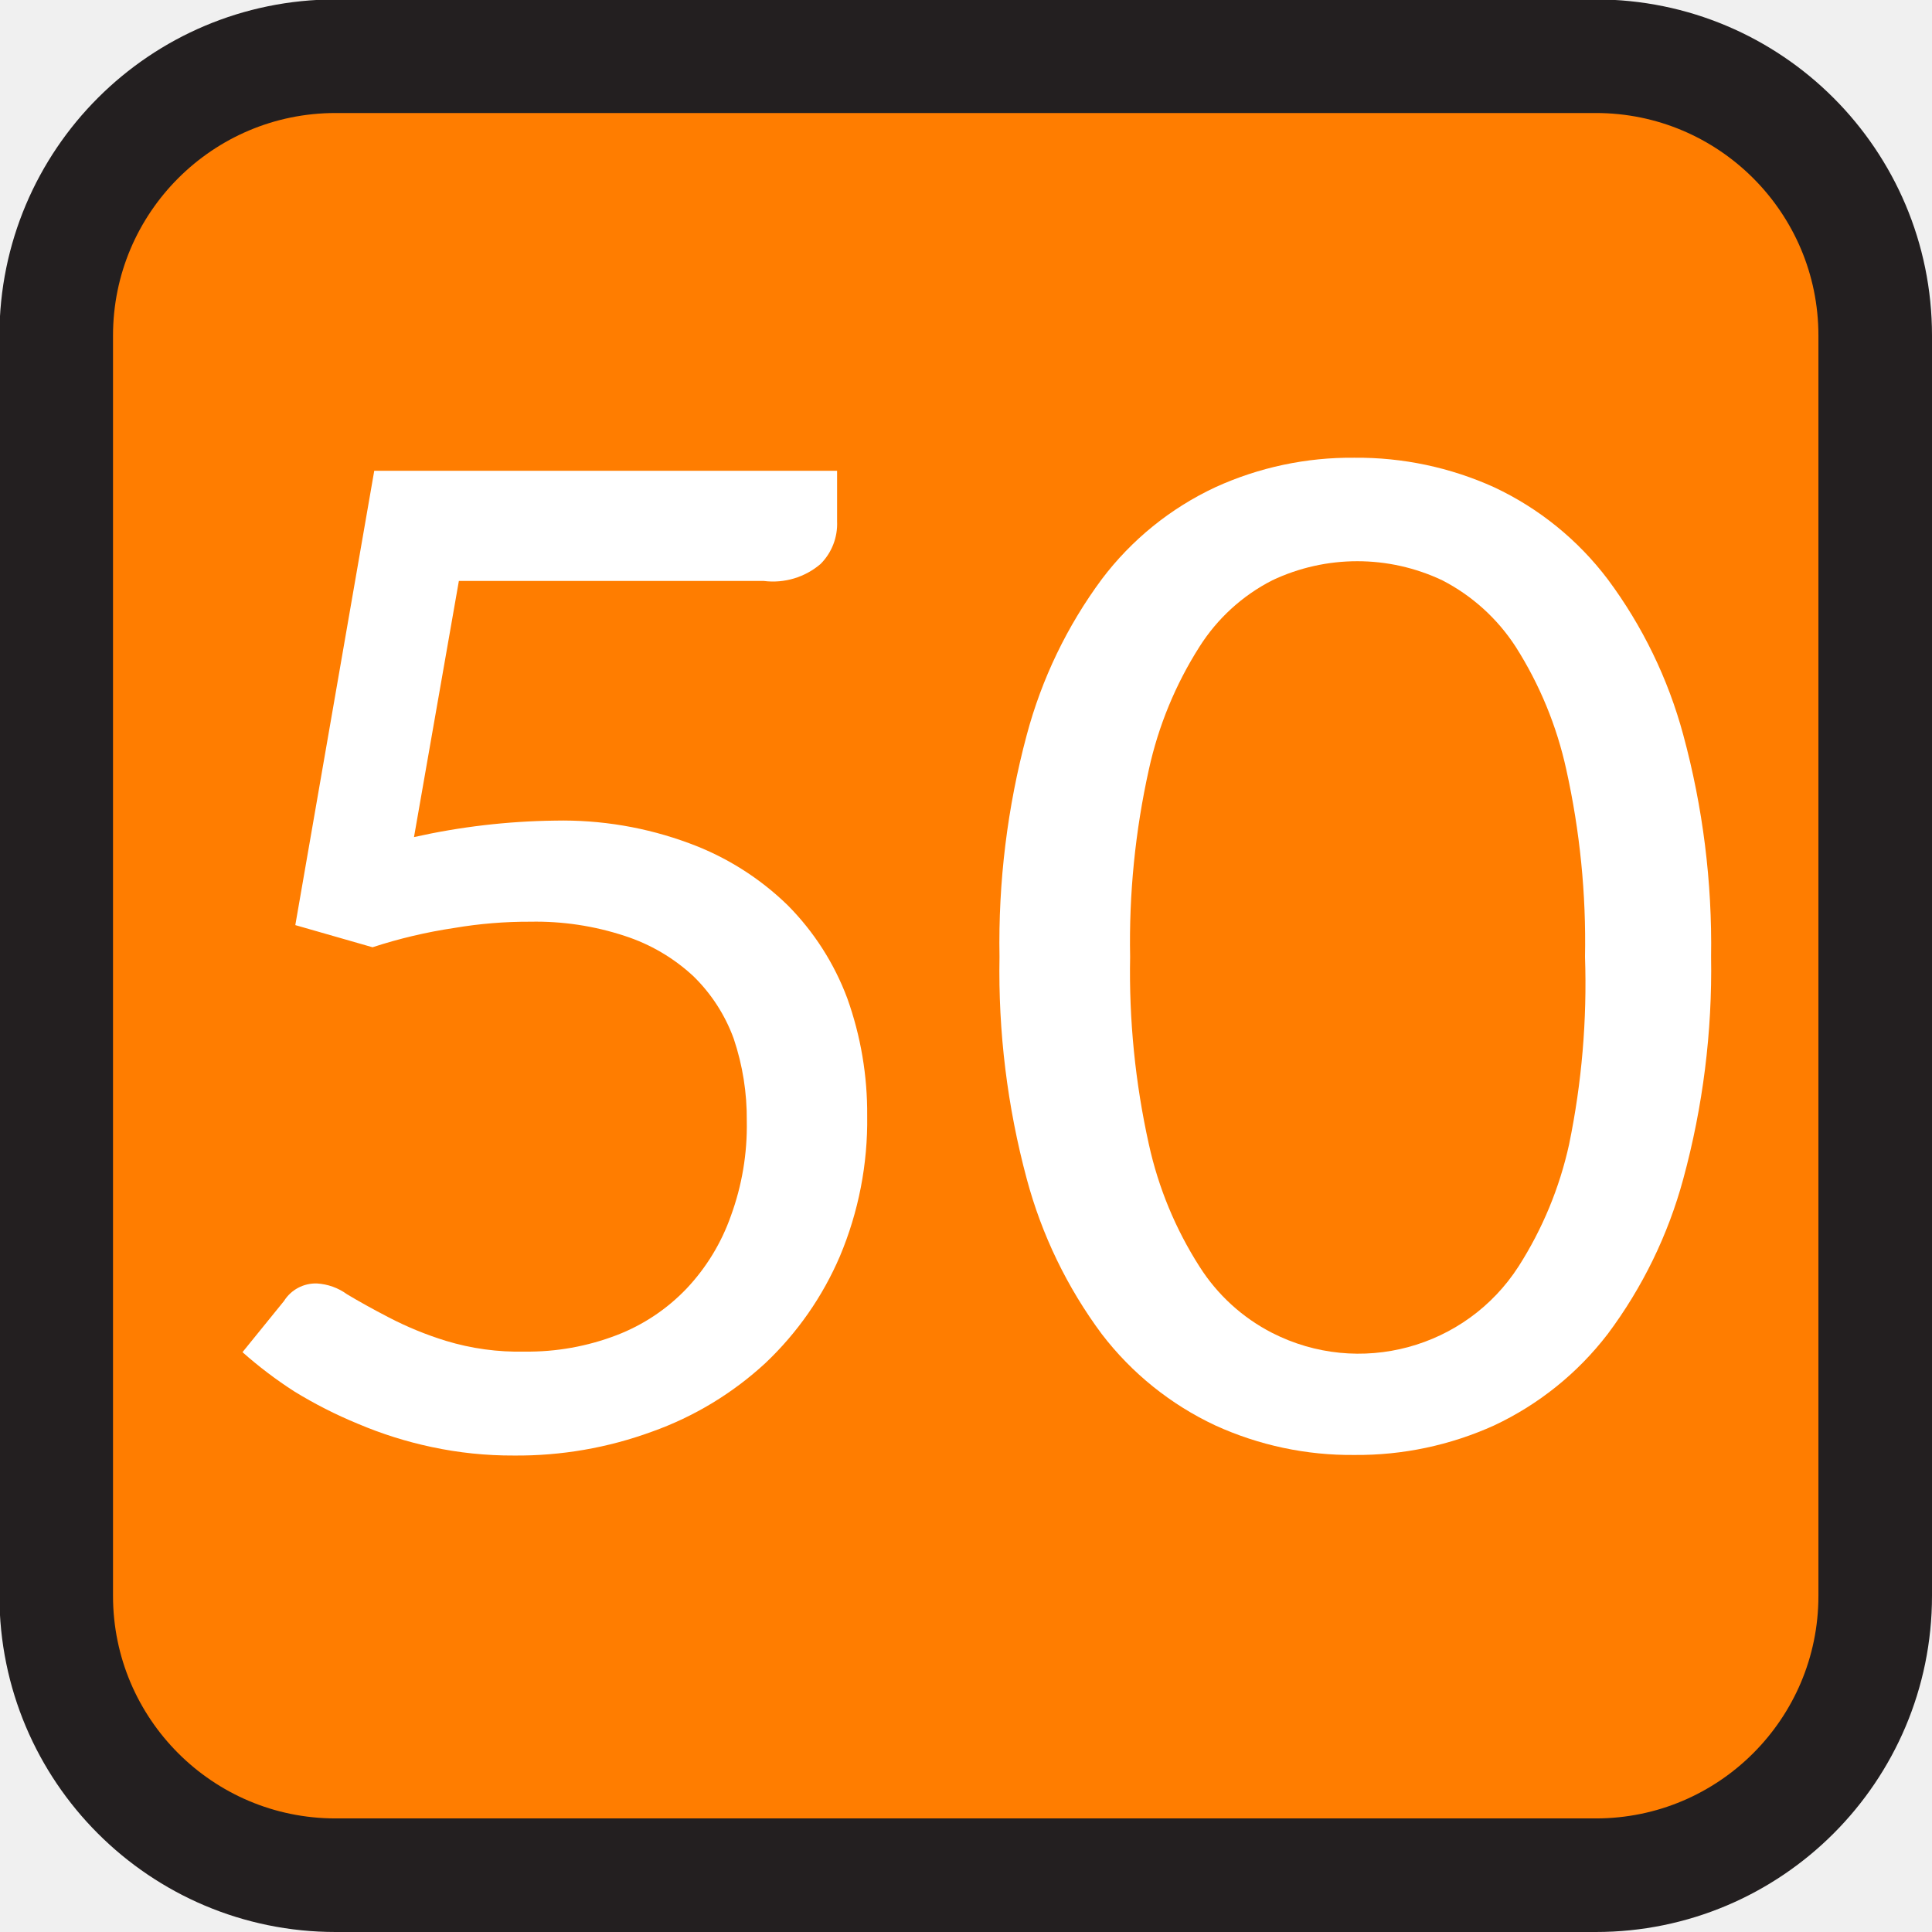
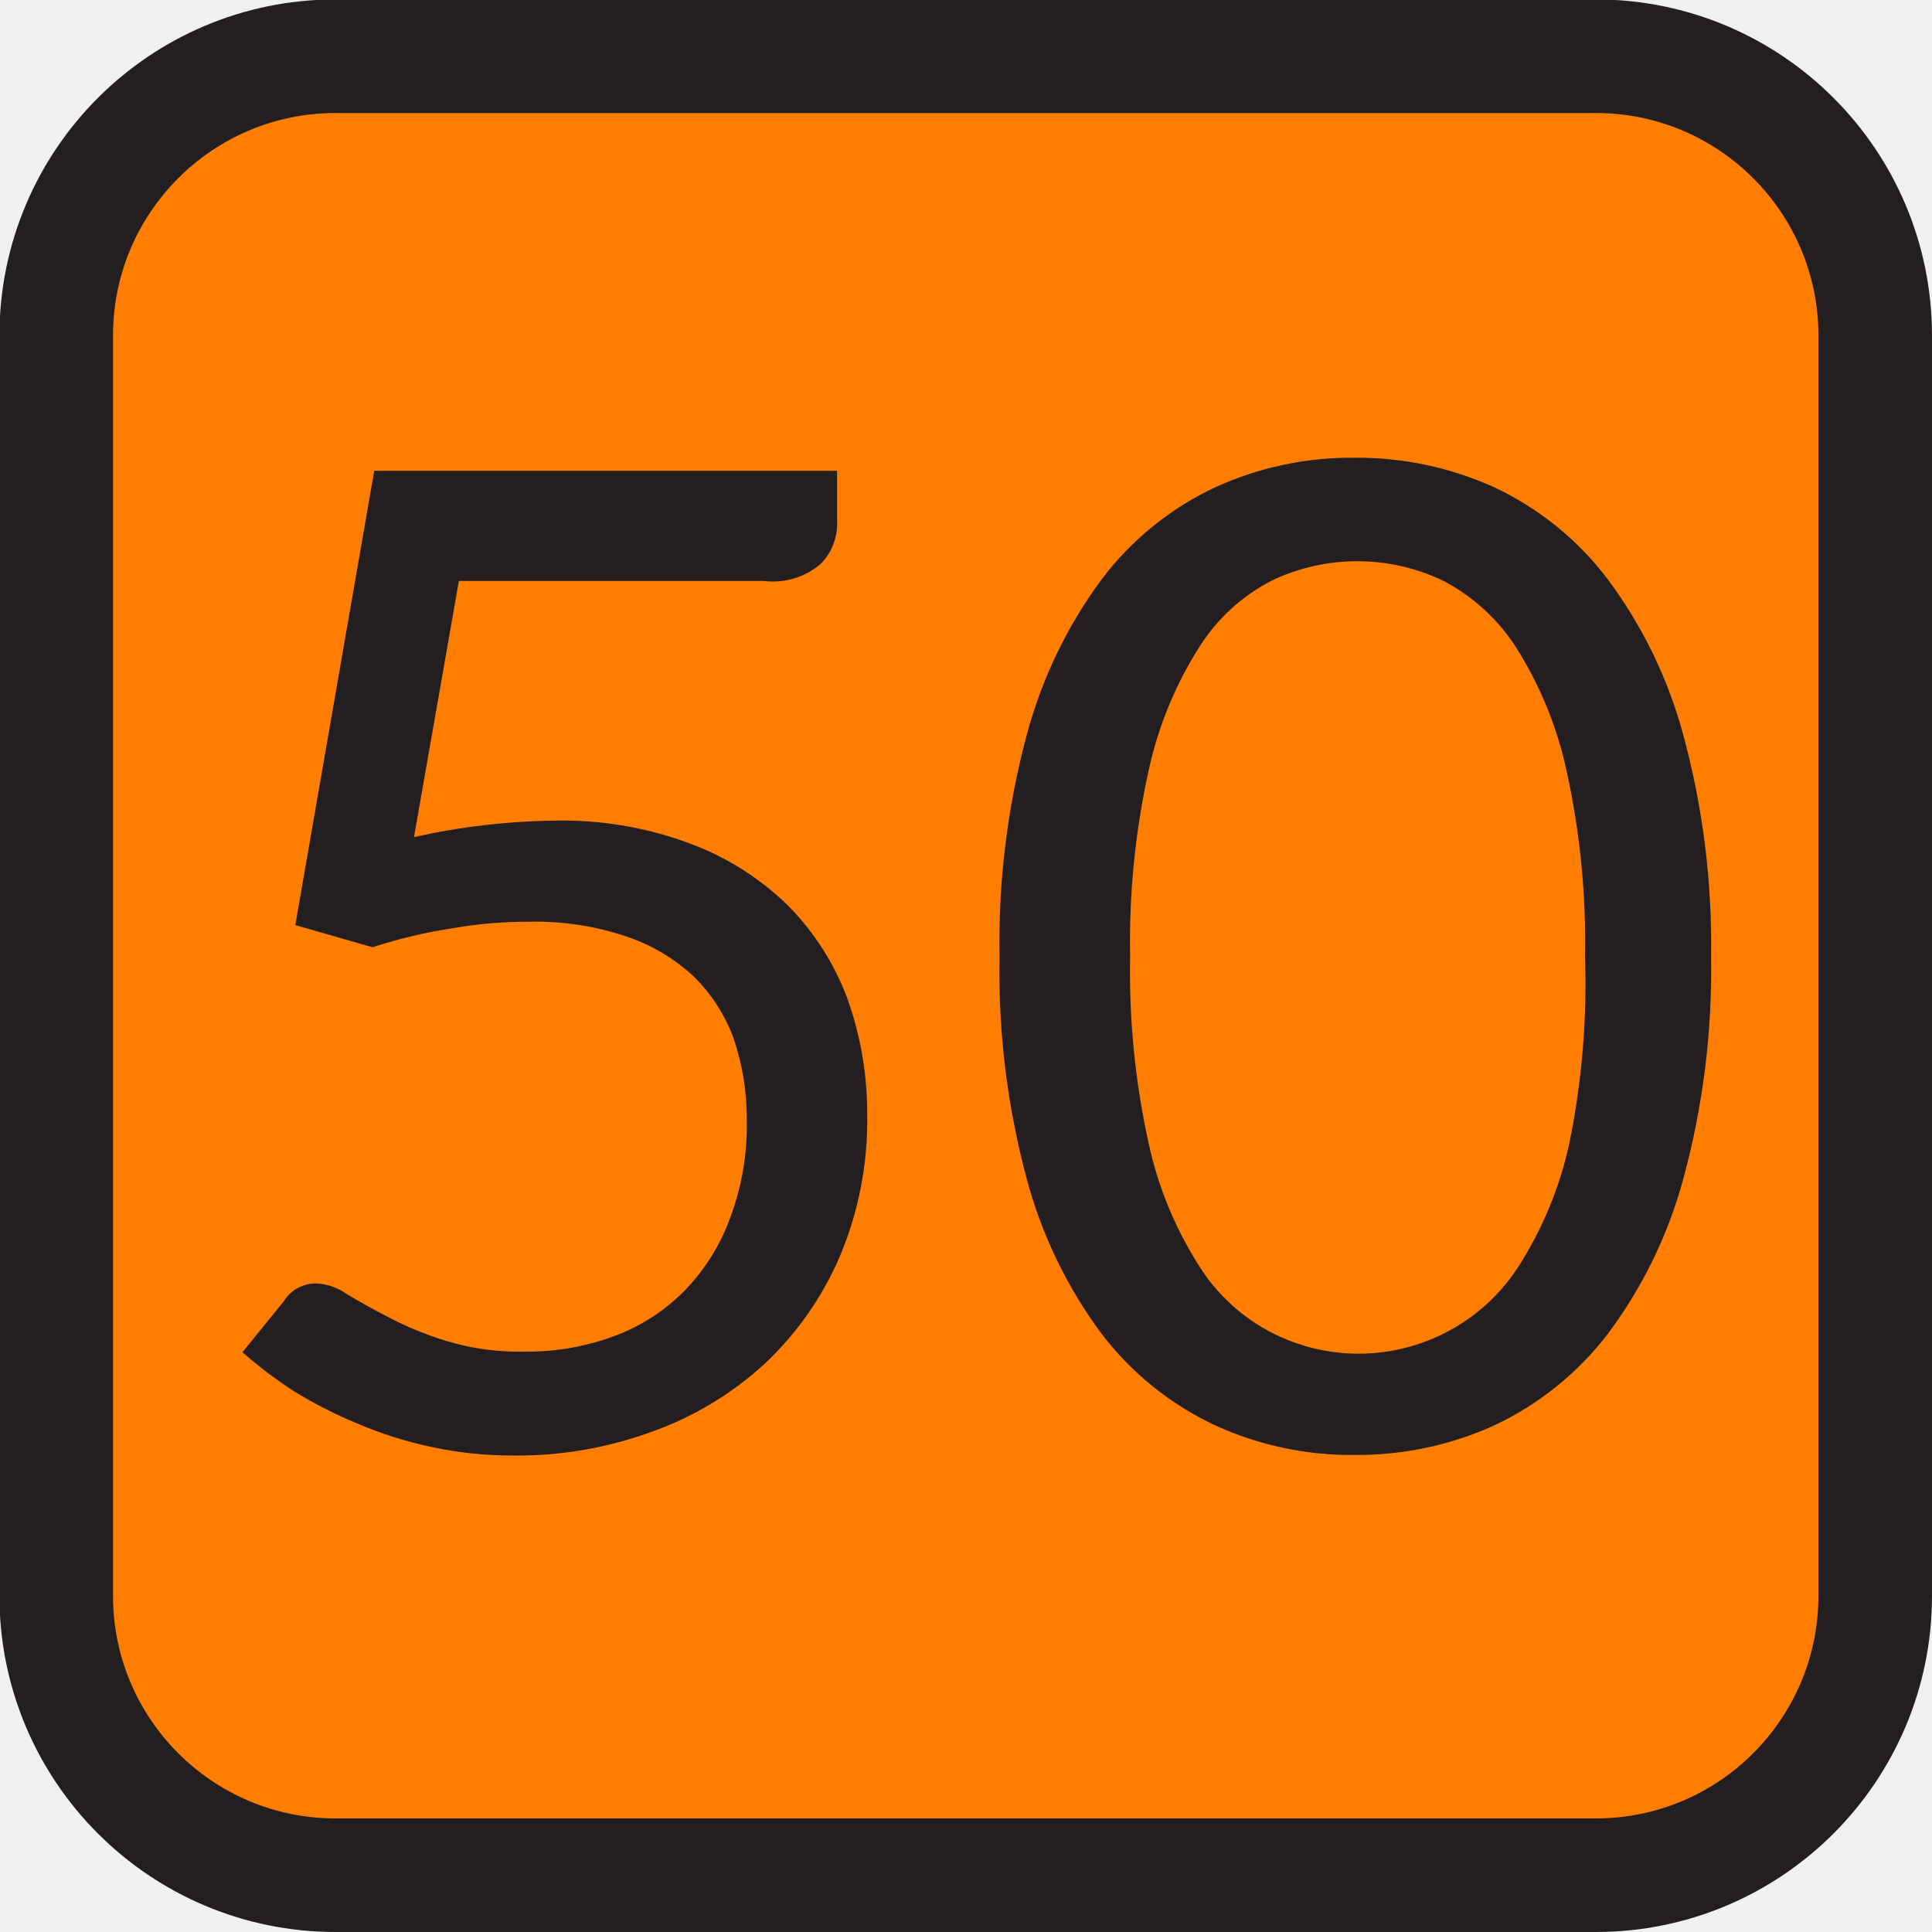
<svg xmlns="http://www.w3.org/2000/svg" id="Layer_1" data-name="Layer 1" viewBox="0 0 34.02 34.02">
  <defs>
-     <style>.cls-1{fill:#ff7d00;stroke:#231f20;stroke-miterlimit:10;stroke-width:2px;}.cls-2{fill:#fff;}</style>
+     <style>.cls-1{fill:#ff7d00;stroke:#231f20;stroke-miterlimit:10;stroke-width:2px;}.cls-2{fill:#231f20;}</style>
  </defs>
  <rect class="cls-1" x="0.99" y="0.99" width="32.03" height="32.03" rx="4.92" />
  <path class="cls-2" d="M14.74,9.18a1,1,0,0,1-.29.75,1.29,1.29,0,0,1-1,.3H8.08l-.79,4.51a12.05,12.05,0,0,1,2.48-.29,6.4,6.4,0,0,1,2.37.4,4.91,4.91,0,0,1,1.73,1.09,4.62,4.62,0,0,1,1.05,1.64,6,6,0,0,1,.35,2.07,6.15,6.15,0,0,1-.48,2.47A5.66,5.66,0,0,1,13.48,24a5.82,5.82,0,0,1-2,1.21,6.89,6.89,0,0,1-2.43.42,6.79,6.79,0,0,1-1.45-.15,7.07,7.07,0,0,1-1.3-.41,7.84,7.84,0,0,1-1.12-.57,7.47,7.47,0,0,1-.91-.69L5,22.91a.66.66,0,0,1,.58-.31,1,1,0,0,1,.53.19c.2.12.45.26.74.41a6,6,0,0,0,1,.41,4.41,4.41,0,0,0,1.39.19,4.37,4.37,0,0,0,1.62-.29,3.37,3.37,0,0,0,1.23-.82,3.61,3.61,0,0,0,.78-1.28,4.61,4.61,0,0,0,.28-1.67,4.41,4.41,0,0,0-.23-1.45,2.94,2.94,0,0,0-.71-1.1A3.24,3.24,0,0,0,11,16.48a5,5,0,0,0-1.66-.25A7.81,7.81,0,0,0,8,16.34a8.8,8.8,0,0,0-1.44.34L5.2,16.29l1.39-8h8.15Z" />
  <path class="cls-2" d="M30.13,16.85a14,14,0,0,1-.49,3.91,8.09,8.09,0,0,1-1.33,2.73,5.43,5.43,0,0,1-2,1.61,5.84,5.84,0,0,1-2.46.52,5.76,5.76,0,0,1-2.45-.52,5.4,5.4,0,0,1-2-1.61,8.08,8.08,0,0,1-1.32-2.73,14.07,14.07,0,0,1-.48-3.91,14.12,14.12,0,0,1,.48-3.91,8.13,8.13,0,0,1,1.32-2.74,5.33,5.33,0,0,1,2-1.62,5.76,5.76,0,0,1,2.45-.52,5.84,5.84,0,0,1,2.46.52,5.36,5.36,0,0,1,2,1.62,8.14,8.14,0,0,1,1.33,2.74A14.1,14.1,0,0,1,30.13,16.85Zm-2.22,0a14,14,0,0,0-.33-3.3,6.69,6.69,0,0,0-.89-2.16,3.39,3.39,0,0,0-1.29-1.17,3.5,3.5,0,0,0-3,0,3.29,3.29,0,0,0-1.28,1.17,6.69,6.69,0,0,0-.89,2.16,14,14,0,0,0-.33,3.3,14,14,0,0,0,.33,3.3,6.63,6.63,0,0,0,.89,2.15,3.29,3.29,0,0,0,1.28,1.17,3.35,3.35,0,0,0,4.34-1.17,6.63,6.63,0,0,0,.89-2.15A14,14,0,0,0,27.91,16.85Z" />
</svg>
